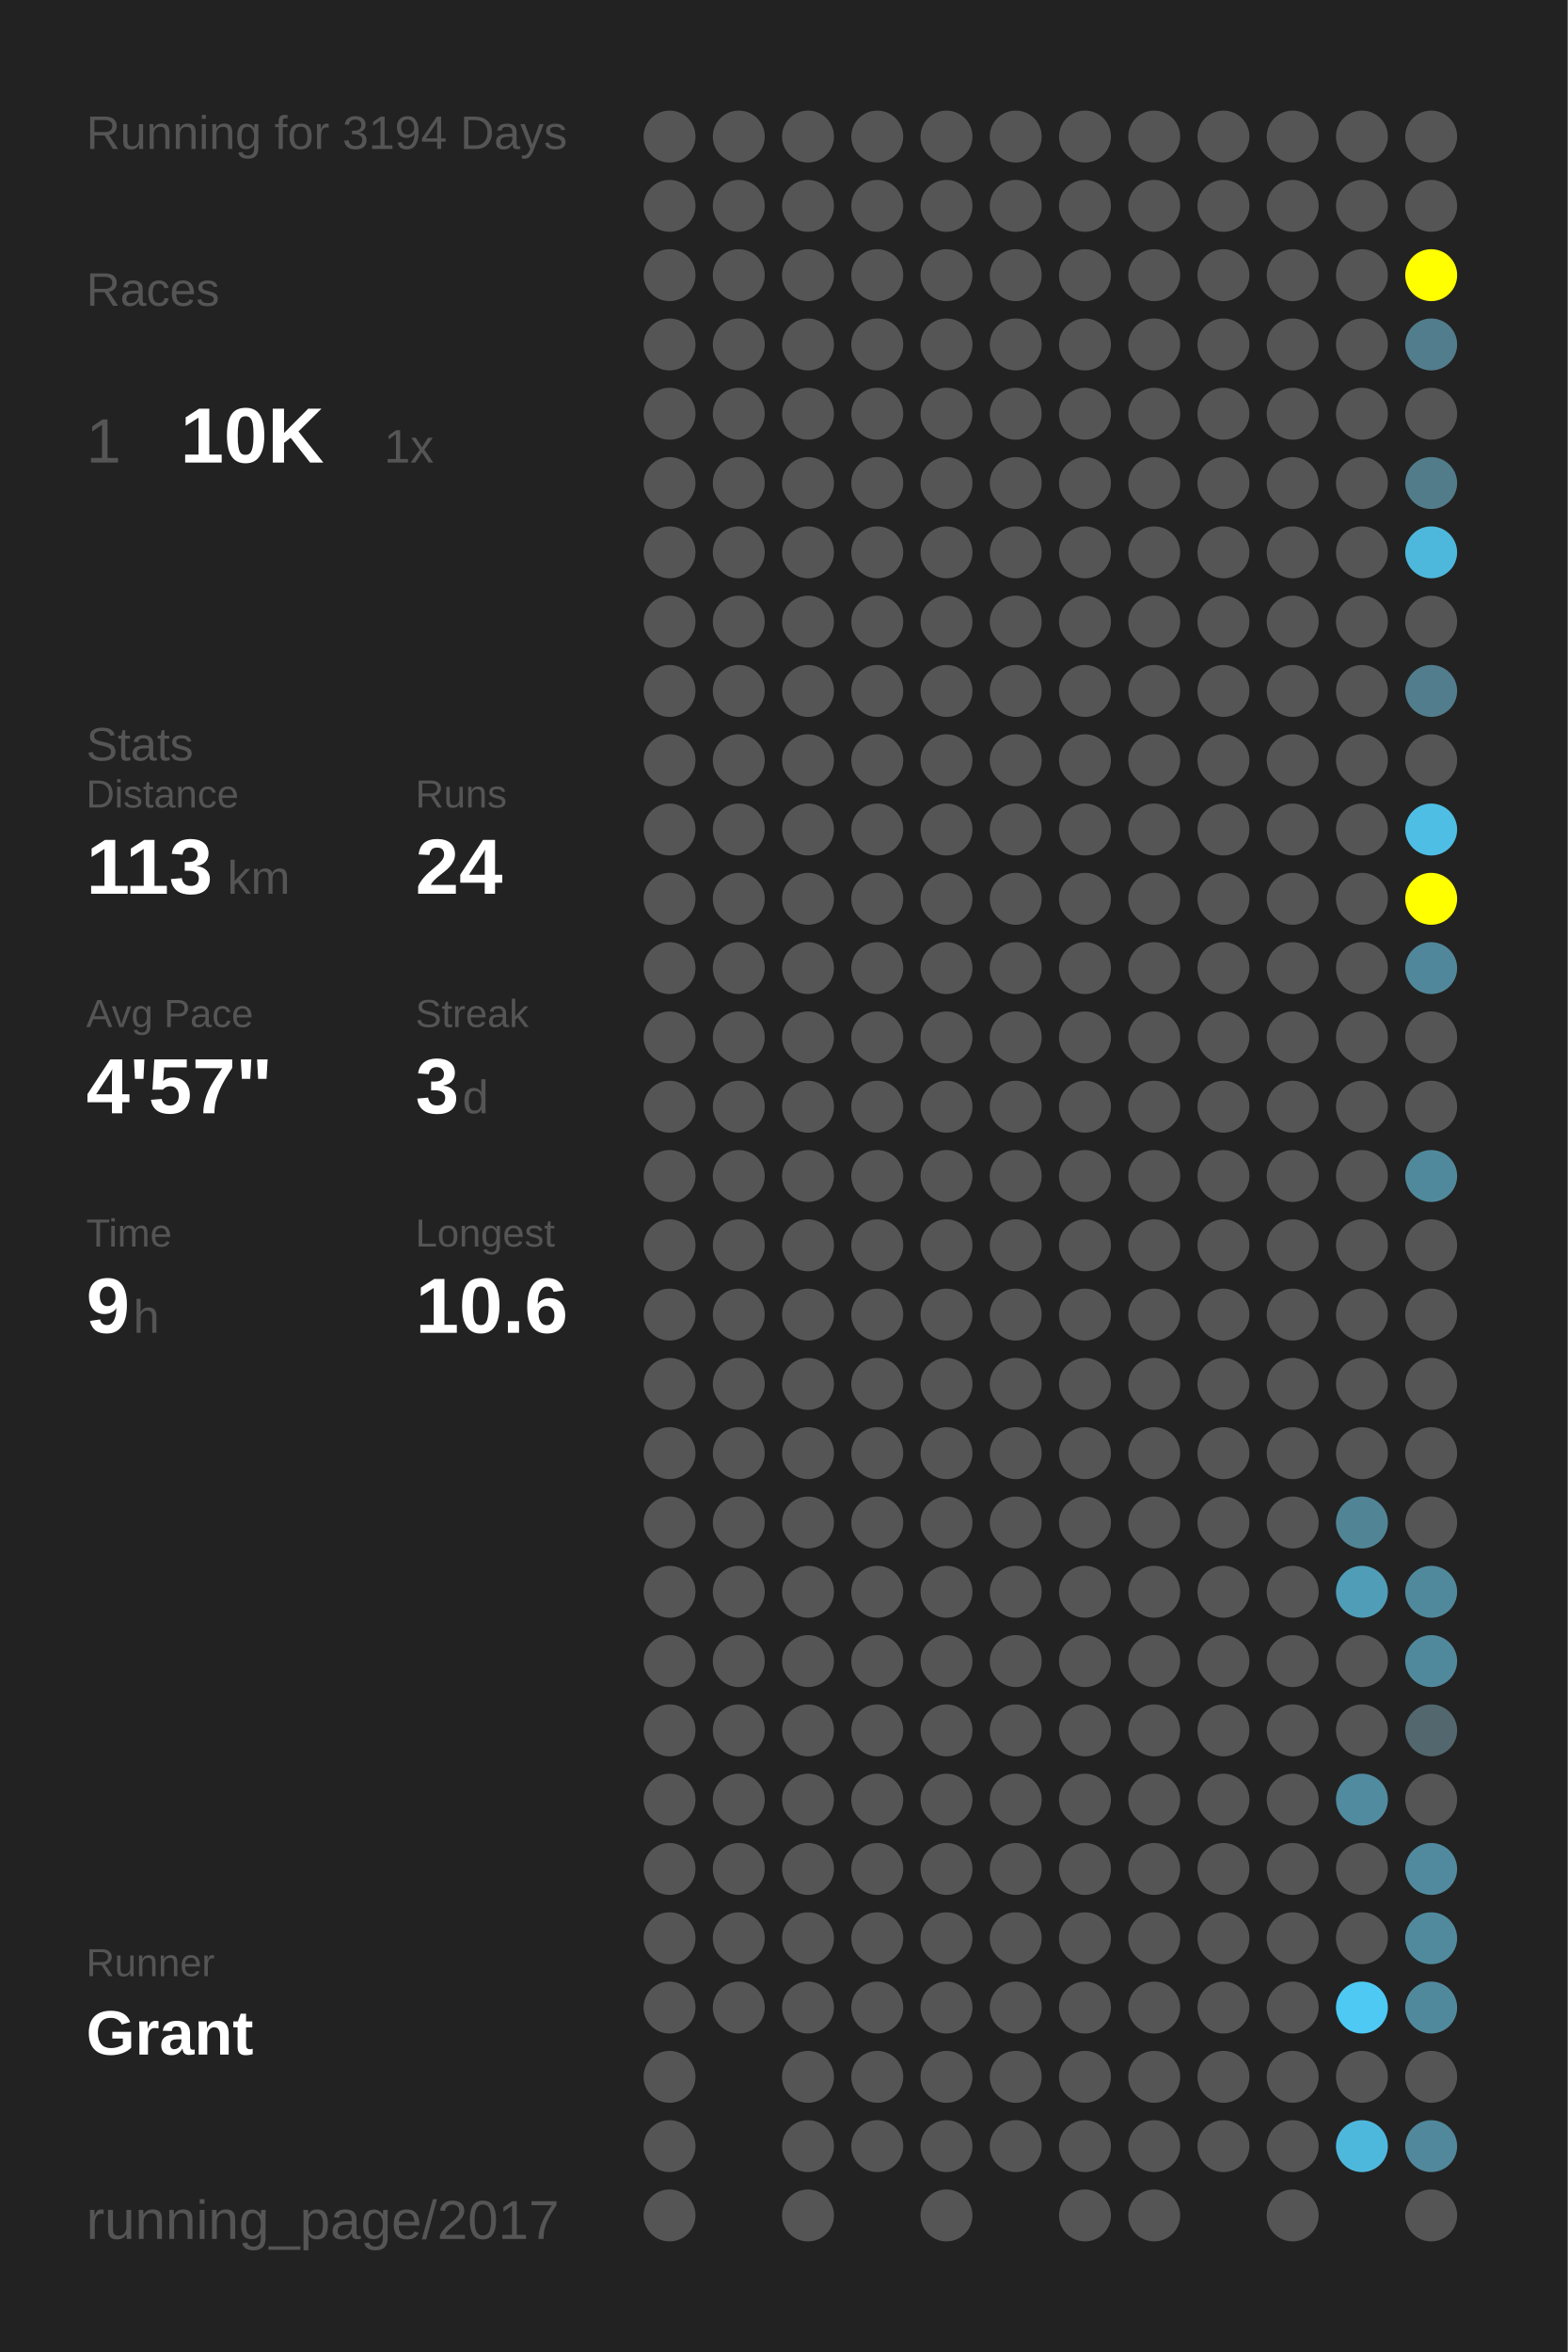
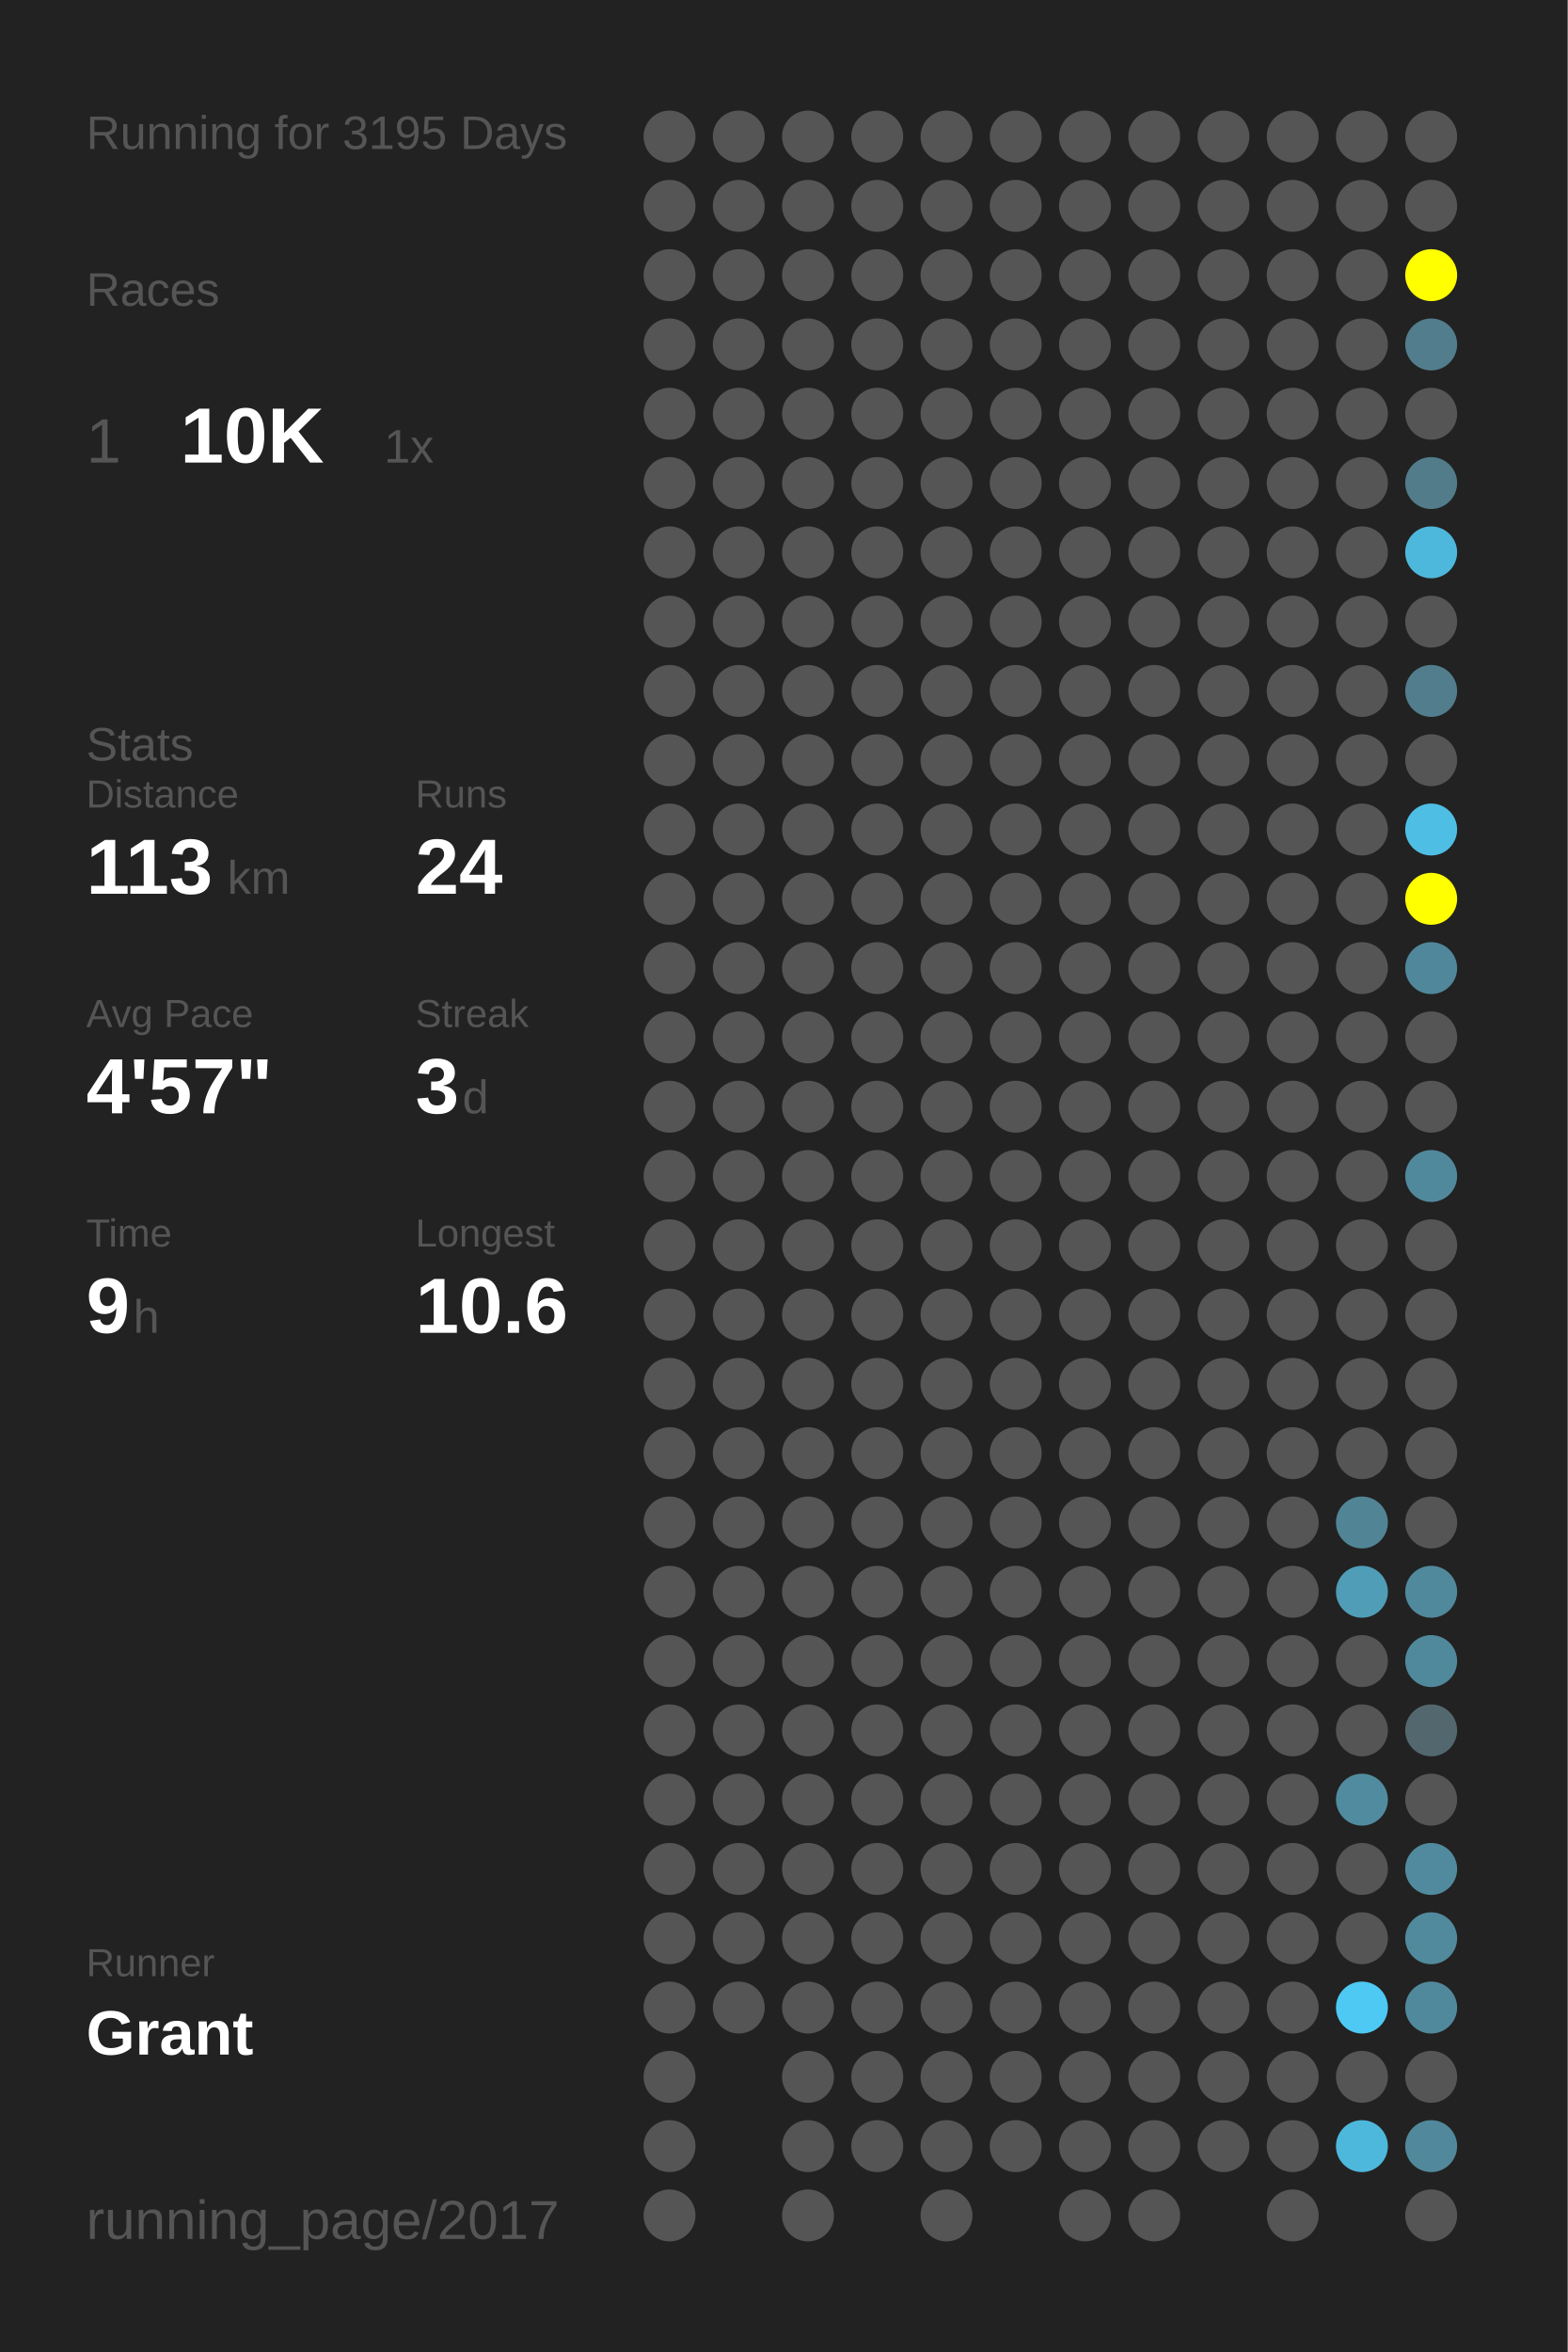
<svg xmlns="http://www.w3.org/2000/svg" baseProfile="full" height="300mm" version="1.1" viewBox="0,0,200,300" width="200mm">
  <defs />
  <rect fill="#222222" height="300" width="200" x="0" y="0" />
-   <text fill="#555555" style="font-size:6px; font-family:Arial;" x="11" y="19">Running for 3194 Days</text>
+   <text fill="#555555" style="font-size:6px; font-family:Arial;" x="11" y="19">Running for 3195 Days</text>
  <text fill="#555555" style="font-size:6px; font-family:Arial;" x="11" y="39">Races</text>
  <text fill="#555555" style="font-size:8px; font-family:Arial;" x="11" y="59">1</text>
  <text fill="#FFFFFF" style="font-size:10px; font-family:Arial; font-weight:bold;" x="23" y="59">10K</text>
  <text fill="#555555" style="font-size:6px; font-family:Arial;" x="49" y="59">1x</text>
  <text fill="#555555" style="font-size:6px; font-family:Arial;" x="11" y="97">Stats</text>
  <text fill="#555555" style="font-size:5px; font-family:Arial;" x="11" y="103">Distance</text>
  <text fill="#FFFFFF" style="font-size:10px; font-family:Arial; font-weight:bold;" x="11" y="114">113</text>
  <text fill="#555555" style="font-size:6px; font-family:Arial;" x="29" y="114">km</text>
  <text fill="#555555" style="font-size:5px; font-family:Arial;" x="53" y="103">Runs</text>
  <text fill="#FFFFFF" style="font-size:10px; font-family:Arial; font-weight:bold;" x="53" y="114">24</text>
  <text fill="#555555" style="font-size:5px; font-family:Arial;" x="11" y="131">Avg Pace</text>
  <text fill="#FFFFFF" style="font-size:10px; font-family:Arial; font-weight:bold;" x="11" y="142">4'57"</text>
  <text fill="#555555" style="font-size:5px; font-family:Arial;" x="53" y="131">Streak</text>
  <text fill="#FFFFFF" style="font-size:10px; font-family:Arial; font-weight:bold;" x="53" y="142">3</text>
  <text fill="#555555" style="font-size:6px; font-family:Arial;" x="59" y="142">d</text>
  <text fill="#555555" style="font-size:5px; font-family:Arial;" x="11" y="159">Time</text>
  <text fill="#FFFFFF" style="font-size:10px; font-family:Arial; font-weight:bold;" x="11" y="170">9</text>
  <text fill="#555555" style="font-size:6px; font-family:Arial;" x="17" y="170">h</text>
  <text fill="#555555" style="font-size:5px; font-family:Arial;" x="53" y="159">Longest</text>
  <text fill="#FFFFFF" style="font-size:10px; font-family:Arial; font-weight:bold;" x="53" y="170">10.6</text>
  <text fill="#555555" style="font-size:5px; font-family:Arial;" x="11" y="252.065">Runner</text>
  <text fill="#FFFFFF" style="font-size:8px; font-family:Arial; font-weight:bold;" x="11" y="262.065">Grant</text>
  <text fill="#555555" style="font-size:7px; font-family:Arial;" x="11" y="285.581">running_page/2017</text>
  <circle cx="85.417" cy="17.419" fill="#555555" r="3.312" />
  <circle cx="85.417" cy="26.258" fill="#555555" r="3.312" />
  <circle cx="85.417" cy="35.097" fill="#555555" r="3.312" />
  <circle cx="85.417" cy="43.935" fill="#555555" r="3.312" />
  <circle cx="85.417" cy="52.774" fill="#555555" r="3.312" />
  <circle cx="85.417" cy="61.613" fill="#555555" r="3.312" />
  <circle cx="85.417" cy="70.452" fill="#555555" r="3.312" />
  <circle cx="85.417" cy="79.29" fill="#555555" r="3.312" />
  <circle cx="85.417" cy="88.129" fill="#555555" r="3.312" />
  <circle cx="85.417" cy="96.968" fill="#555555" r="3.312" />
  <circle cx="85.417" cy="105.806" fill="#555555" r="3.312" />
  <circle cx="85.417" cy="114.645" fill="#555555" r="3.312" />
  <circle cx="85.417" cy="123.484" fill="#555555" r="3.312" />
  <circle cx="85.417" cy="132.323" fill="#555555" r="3.312" />
  <circle cx="85.417" cy="141.161" fill="#555555" r="3.312" />
  <circle cx="85.417" cy="150" fill="#555555" r="3.312" />
  <circle cx="85.417" cy="158.839" fill="#555555" r="3.312" />
  <circle cx="85.417" cy="167.677" fill="#555555" r="3.312" />
  <circle cx="85.417" cy="176.516" fill="#555555" r="3.312" />
  <circle cx="85.417" cy="185.355" fill="#555555" r="3.312" />
  <circle cx="85.417" cy="194.194" fill="#555555" r="3.312" />
  <circle cx="85.417" cy="203.032" fill="#555555" r="3.312" />
  <circle cx="85.417" cy="211.871" fill="#555555" r="3.312" />
  <circle cx="85.417" cy="220.71" fill="#555555" r="3.312" />
  <circle cx="85.417" cy="229.548" fill="#555555" r="3.312" />
  <circle cx="85.417" cy="238.387" fill="#555555" r="3.312" />
  <circle cx="85.417" cy="247.226" fill="#555555" r="3.312" />
  <circle cx="85.417" cy="256.065" fill="#555555" r="3.312" />
  <circle cx="85.417" cy="264.903" fill="#555555" r="3.312" />
  <circle cx="85.417" cy="273.742" fill="#555555" r="3.312" />
  <circle cx="85.417" cy="282.581" fill="#555555" r="3.312" />
  <circle cx="94.25" cy="17.419" fill="#555555" r="3.312" />
  <circle cx="94.25" cy="26.258" fill="#555555" r="3.312" />
  <circle cx="94.25" cy="35.097" fill="#555555" r="3.312" />
  <circle cx="94.25" cy="43.935" fill="#555555" r="3.312" />
  <circle cx="94.25" cy="52.774" fill="#555555" r="3.312" />
  <circle cx="94.25" cy="61.613" fill="#555555" r="3.312" />
  <circle cx="94.25" cy="70.452" fill="#555555" r="3.312" />
  <circle cx="94.25" cy="79.29" fill="#555555" r="3.312" />
  <circle cx="94.25" cy="88.129" fill="#555555" r="3.312" />
  <circle cx="94.25" cy="96.968" fill="#555555" r="3.312" />
  <circle cx="94.25" cy="105.806" fill="#555555" r="3.312" />
  <circle cx="94.25" cy="114.645" fill="#555555" r="3.312" />
  <circle cx="94.25" cy="123.484" fill="#555555" r="3.312" />
  <circle cx="94.25" cy="132.323" fill="#555555" r="3.312" />
  <circle cx="94.25" cy="141.161" fill="#555555" r="3.312" />
  <circle cx="94.25" cy="150" fill="#555555" r="3.312" />
  <circle cx="94.25" cy="158.839" fill="#555555" r="3.312" />
  <circle cx="94.25" cy="167.677" fill="#555555" r="3.312" />
  <circle cx="94.25" cy="176.516" fill="#555555" r="3.312" />
  <circle cx="94.25" cy="185.355" fill="#555555" r="3.312" />
  <circle cx="94.25" cy="194.194" fill="#555555" r="3.312" />
  <circle cx="94.25" cy="203.032" fill="#555555" r="3.312" />
  <circle cx="94.25" cy="211.871" fill="#555555" r="3.312" />
  <circle cx="94.25" cy="220.71" fill="#555555" r="3.312" />
  <circle cx="94.25" cy="229.548" fill="#555555" r="3.312" />
  <circle cx="94.25" cy="238.387" fill="#555555" r="3.312" />
  <circle cx="94.25" cy="247.226" fill="#555555" r="3.312" />
  <circle cx="94.25" cy="256.065" fill="#555555" r="3.312" />
  <circle cx="103.083" cy="17.419" fill="#555555" r="3.312" />
  <circle cx="103.083" cy="26.258" fill="#555555" r="3.312" />
  <circle cx="103.083" cy="35.097" fill="#555555" r="3.312" />
  <circle cx="103.083" cy="43.935" fill="#555555" r="3.312" />
  <circle cx="103.083" cy="52.774" fill="#555555" r="3.312" />
  <circle cx="103.083" cy="61.613" fill="#555555" r="3.312" />
  <circle cx="103.083" cy="70.452" fill="#555555" r="3.312" />
  <circle cx="103.083" cy="79.29" fill="#555555" r="3.312" />
  <circle cx="103.083" cy="88.129" fill="#555555" r="3.312" />
  <circle cx="103.083" cy="96.968" fill="#555555" r="3.312" />
  <circle cx="103.083" cy="105.806" fill="#555555" r="3.312" />
  <circle cx="103.083" cy="114.645" fill="#555555" r="3.312" />
  <circle cx="103.083" cy="123.484" fill="#555555" r="3.312" />
  <circle cx="103.083" cy="132.323" fill="#555555" r="3.312" />
  <circle cx="103.083" cy="141.161" fill="#555555" r="3.312" />
  <circle cx="103.083" cy="150" fill="#555555" r="3.312" />
  <circle cx="103.083" cy="158.839" fill="#555555" r="3.312" />
  <circle cx="103.083" cy="167.677" fill="#555555" r="3.312" />
  <circle cx="103.083" cy="176.516" fill="#555555" r="3.312" />
  <circle cx="103.083" cy="185.355" fill="#555555" r="3.312" />
  <circle cx="103.083" cy="194.194" fill="#555555" r="3.312" />
  <circle cx="103.083" cy="203.032" fill="#555555" r="3.312" />
  <circle cx="103.083" cy="211.871" fill="#555555" r="3.312" />
  <circle cx="103.083" cy="220.71" fill="#555555" r="3.312" />
  <circle cx="103.083" cy="229.548" fill="#555555" r="3.312" />
  <circle cx="103.083" cy="238.387" fill="#555555" r="3.312" />
  <circle cx="103.083" cy="247.226" fill="#555555" r="3.312" />
  <circle cx="103.083" cy="256.065" fill="#555555" r="3.312" />
  <circle cx="103.083" cy="264.903" fill="#555555" r="3.312" />
  <circle cx="103.083" cy="273.742" fill="#555555" r="3.312" />
  <circle cx="103.083" cy="282.581" fill="#555555" r="3.312" />
  <circle cx="111.917" cy="17.419" fill="#555555" r="3.312" />
  <circle cx="111.917" cy="26.258" fill="#555555" r="3.312" />
  <circle cx="111.917" cy="35.097" fill="#555555" r="3.312" />
  <circle cx="111.917" cy="43.935" fill="#555555" r="3.312" />
  <circle cx="111.917" cy="52.774" fill="#555555" r="3.312" />
  <circle cx="111.917" cy="61.613" fill="#555555" r="3.312" />
  <circle cx="111.917" cy="70.452" fill="#555555" r="3.312" />
  <circle cx="111.917" cy="79.29" fill="#555555" r="3.312" />
  <circle cx="111.917" cy="88.129" fill="#555555" r="3.312" />
  <circle cx="111.917" cy="96.968" fill="#555555" r="3.312" />
  <circle cx="111.917" cy="105.806" fill="#555555" r="3.312" />
  <circle cx="111.917" cy="114.645" fill="#555555" r="3.312" />
  <circle cx="111.917" cy="123.484" fill="#555555" r="3.312" />
  <circle cx="111.917" cy="132.323" fill="#555555" r="3.312" />
  <circle cx="111.917" cy="141.161" fill="#555555" r="3.312" />
  <circle cx="111.917" cy="150" fill="#555555" r="3.312" />
  <circle cx="111.917" cy="158.839" fill="#555555" r="3.312" />
  <circle cx="111.917" cy="167.677" fill="#555555" r="3.312" />
  <circle cx="111.917" cy="176.516" fill="#555555" r="3.312" />
  <circle cx="111.917" cy="185.355" fill="#555555" r="3.312" />
  <circle cx="111.917" cy="194.194" fill="#555555" r="3.312" />
  <circle cx="111.917" cy="203.032" fill="#555555" r="3.312" />
  <circle cx="111.917" cy="211.871" fill="#555555" r="3.312" />
  <circle cx="111.917" cy="220.71" fill="#555555" r="3.312" />
  <circle cx="111.917" cy="229.548" fill="#555555" r="3.312" />
  <circle cx="111.917" cy="238.387" fill="#555555" r="3.312" />
  <circle cx="111.917" cy="247.226" fill="#555555" r="3.312" />
  <circle cx="111.917" cy="256.065" fill="#555555" r="3.312" />
  <circle cx="111.917" cy="264.903" fill="#555555" r="3.312" />
  <circle cx="111.917" cy="273.742" fill="#555555" r="3.312" />
  <circle cx="120.75" cy="17.419" fill="#555555" r="3.312" />
  <circle cx="120.75" cy="26.258" fill="#555555" r="3.312" />
  <circle cx="120.75" cy="35.097" fill="#555555" r="3.312" />
  <circle cx="120.75" cy="43.935" fill="#555555" r="3.312" />
  <circle cx="120.75" cy="52.774" fill="#555555" r="3.312" />
  <circle cx="120.75" cy="61.613" fill="#555555" r="3.312" />
  <circle cx="120.75" cy="70.452" fill="#555555" r="3.312" />
  <circle cx="120.75" cy="79.29" fill="#555555" r="3.312" />
  <circle cx="120.75" cy="88.129" fill="#555555" r="3.312" />
  <circle cx="120.75" cy="96.968" fill="#555555" r="3.312" />
  <circle cx="120.75" cy="105.806" fill="#555555" r="3.312" />
  <circle cx="120.75" cy="114.645" fill="#555555" r="3.312" />
  <circle cx="120.75" cy="123.484" fill="#555555" r="3.312" />
  <circle cx="120.75" cy="132.323" fill="#555555" r="3.312" />
  <circle cx="120.75" cy="141.161" fill="#555555" r="3.312" />
  <circle cx="120.75" cy="150" fill="#555555" r="3.312" />
  <circle cx="120.75" cy="158.839" fill="#555555" r="3.312" />
  <circle cx="120.75" cy="167.677" fill="#555555" r="3.312" />
  <circle cx="120.75" cy="176.516" fill="#555555" r="3.312" />
  <circle cx="120.75" cy="185.355" fill="#555555" r="3.312" />
  <circle cx="120.75" cy="194.194" fill="#555555" r="3.312" />
  <circle cx="120.75" cy="203.032" fill="#555555" r="3.312" />
  <circle cx="120.75" cy="211.871" fill="#555555" r="3.312" />
  <circle cx="120.75" cy="220.71" fill="#555555" r="3.312" />
  <circle cx="120.75" cy="229.548" fill="#555555" r="3.312" />
  <circle cx="120.75" cy="238.387" fill="#555555" r="3.312" />
  <circle cx="120.75" cy="247.226" fill="#555555" r="3.312" />
  <circle cx="120.75" cy="256.065" fill="#555555" r="3.312" />
  <circle cx="120.75" cy="264.903" fill="#555555" r="3.312" />
  <circle cx="120.75" cy="273.742" fill="#555555" r="3.312" />
  <circle cx="120.75" cy="282.581" fill="#555555" r="3.312" />
  <circle cx="129.583" cy="17.419" fill="#555555" r="3.312" />
  <circle cx="129.583" cy="26.258" fill="#555555" r="3.312" />
  <circle cx="129.583" cy="35.097" fill="#555555" r="3.312" />
  <circle cx="129.583" cy="43.935" fill="#555555" r="3.312" />
  <circle cx="129.583" cy="52.774" fill="#555555" r="3.312" />
  <circle cx="129.583" cy="61.613" fill="#555555" r="3.312" />
  <circle cx="129.583" cy="70.452" fill="#555555" r="3.312" />
  <circle cx="129.583" cy="79.29" fill="#555555" r="3.312" />
  <circle cx="129.583" cy="88.129" fill="#555555" r="3.312" />
  <circle cx="129.583" cy="96.968" fill="#555555" r="3.312" />
  <circle cx="129.583" cy="105.806" fill="#555555" r="3.312" />
  <circle cx="129.583" cy="114.645" fill="#555555" r="3.312" />
  <circle cx="129.583" cy="123.484" fill="#555555" r="3.312" />
  <circle cx="129.583" cy="132.323" fill="#555555" r="3.312" />
  <circle cx="129.583" cy="141.161" fill="#555555" r="3.312" />
  <circle cx="129.583" cy="150" fill="#555555" r="3.312" />
  <circle cx="129.583" cy="158.839" fill="#555555" r="3.312" />
  <circle cx="129.583" cy="167.677" fill="#555555" r="3.312" />
  <circle cx="129.583" cy="176.516" fill="#555555" r="3.312" />
  <circle cx="129.583" cy="185.355" fill="#555555" r="3.312" />
  <circle cx="129.583" cy="194.194" fill="#555555" r="3.312" />
  <circle cx="129.583" cy="203.032" fill="#555555" r="3.312" />
  <circle cx="129.583" cy="211.871" fill="#555555" r="3.312" />
  <circle cx="129.583" cy="220.71" fill="#555555" r="3.312" />
  <circle cx="129.583" cy="229.548" fill="#555555" r="3.312" />
  <circle cx="129.583" cy="238.387" fill="#555555" r="3.312" />
  <circle cx="129.583" cy="247.226" fill="#555555" r="3.312" />
  <circle cx="129.583" cy="256.065" fill="#555555" r="3.312" />
  <circle cx="129.583" cy="264.903" fill="#555555" r="3.312" />
  <circle cx="129.583" cy="273.742" fill="#555555" r="3.312" />
  <circle cx="138.417" cy="17.419" fill="#555555" r="3.312" />
  <circle cx="138.417" cy="26.258" fill="#555555" r="3.312" />
  <circle cx="138.417" cy="35.097" fill="#555555" r="3.312" />
  <circle cx="138.417" cy="43.935" fill="#555555" r="3.312" />
  <circle cx="138.417" cy="52.774" fill="#555555" r="3.312" />
  <circle cx="138.417" cy="61.613" fill="#555555" r="3.312" />
  <circle cx="138.417" cy="70.452" fill="#555555" r="3.312" />
  <circle cx="138.417" cy="79.29" fill="#555555" r="3.312" />
  <circle cx="138.417" cy="88.129" fill="#555555" r="3.312" />
  <circle cx="138.417" cy="96.968" fill="#555555" r="3.312" />
  <circle cx="138.417" cy="105.806" fill="#555555" r="3.312" />
  <circle cx="138.417" cy="114.645" fill="#555555" r="3.312" />
  <circle cx="138.417" cy="123.484" fill="#555555" r="3.312" />
  <circle cx="138.417" cy="132.323" fill="#555555" r="3.312" />
  <circle cx="138.417" cy="141.161" fill="#555555" r="3.312" />
  <circle cx="138.417" cy="150" fill="#555555" r="3.312" />
  <circle cx="138.417" cy="158.839" fill="#555555" r="3.312" />
  <circle cx="138.417" cy="167.677" fill="#555555" r="3.312" />
  <circle cx="138.417" cy="176.516" fill="#555555" r="3.312" />
  <circle cx="138.417" cy="185.355" fill="#555555" r="3.312" />
  <circle cx="138.417" cy="194.194" fill="#555555" r="3.312" />
  <circle cx="138.417" cy="203.032" fill="#555555" r="3.312" />
  <circle cx="138.417" cy="211.871" fill="#555555" r="3.312" />
  <circle cx="138.417" cy="220.71" fill="#555555" r="3.312" />
  <circle cx="138.417" cy="229.548" fill="#555555" r="3.312" />
  <circle cx="138.417" cy="238.387" fill="#555555" r="3.312" />
  <circle cx="138.417" cy="247.226" fill="#555555" r="3.312" />
  <circle cx="138.417" cy="256.065" fill="#555555" r="3.312" />
  <circle cx="138.417" cy="264.903" fill="#555555" r="3.312" />
  <circle cx="138.417" cy="273.742" fill="#555555" r="3.312" />
  <circle cx="138.417" cy="282.581" fill="#555555" r="3.312" />
  <circle cx="147.25" cy="17.419" fill="#555555" r="3.312" />
  <circle cx="147.25" cy="26.258" fill="#555555" r="3.312" />
  <circle cx="147.25" cy="35.097" fill="#555555" r="3.312" />
  <circle cx="147.25" cy="43.935" fill="#555555" r="3.312" />
  <circle cx="147.25" cy="52.774" fill="#555555" r="3.312" />
  <circle cx="147.25" cy="61.613" fill="#555555" r="3.312" />
  <circle cx="147.25" cy="70.452" fill="#555555" r="3.312" />
  <circle cx="147.25" cy="79.29" fill="#555555" r="3.312" />
  <circle cx="147.25" cy="88.129" fill="#555555" r="3.312" />
  <circle cx="147.25" cy="96.968" fill="#555555" r="3.312" />
  <circle cx="147.25" cy="105.806" fill="#555555" r="3.312" />
  <circle cx="147.25" cy="114.645" fill="#555555" r="3.312" />
  <circle cx="147.25" cy="123.484" fill="#555555" r="3.312" />
  <circle cx="147.25" cy="132.323" fill="#555555" r="3.312" />
  <circle cx="147.25" cy="141.161" fill="#555555" r="3.312" />
  <circle cx="147.25" cy="150" fill="#555555" r="3.312" />
  <circle cx="147.25" cy="158.839" fill="#555555" r="3.312" />
  <circle cx="147.25" cy="167.677" fill="#555555" r="3.312" />
  <circle cx="147.25" cy="176.516" fill="#555555" r="3.312" />
  <circle cx="147.25" cy="185.355" fill="#555555" r="3.312" />
  <circle cx="147.25" cy="194.194" fill="#555555" r="3.312" />
  <circle cx="147.25" cy="203.032" fill="#555555" r="3.312" />
  <circle cx="147.25" cy="211.871" fill="#555555" r="3.312" />
  <circle cx="147.25" cy="220.71" fill="#555555" r="3.312" />
  <circle cx="147.25" cy="229.548" fill="#555555" r="3.312" />
  <circle cx="147.25" cy="238.387" fill="#555555" r="3.312" />
  <circle cx="147.25" cy="247.226" fill="#555555" r="3.312" />
  <circle cx="147.25" cy="256.065" fill="#555555" r="3.312" />
  <circle cx="147.25" cy="264.903" fill="#555555" r="3.312" />
  <circle cx="147.25" cy="273.742" fill="#555555" r="3.312" />
  <circle cx="147.25" cy="282.581" fill="#555555" r="3.312" />
  <circle cx="156.083" cy="17.419" fill="#555555" r="3.312" />
  <circle cx="156.083" cy="26.258" fill="#555555" r="3.312" />
  <circle cx="156.083" cy="35.097" fill="#555555" r="3.312" />
  <circle cx="156.083" cy="43.935" fill="#555555" r="3.312" />
  <circle cx="156.083" cy="52.774" fill="#555555" r="3.312" />
  <circle cx="156.083" cy="61.613" fill="#555555" r="3.312" />
  <circle cx="156.083" cy="70.452" fill="#555555" r="3.312" />
  <circle cx="156.083" cy="79.29" fill="#555555" r="3.312" />
  <circle cx="156.083" cy="88.129" fill="#555555" r="3.312" />
  <circle cx="156.083" cy="96.968" fill="#555555" r="3.312" />
  <circle cx="156.083" cy="105.806" fill="#555555" r="3.312" />
  <circle cx="156.083" cy="114.645" fill="#555555" r="3.312" />
  <circle cx="156.083" cy="123.484" fill="#555555" r="3.312" />
  <circle cx="156.083" cy="132.323" fill="#555555" r="3.312" />
  <circle cx="156.083" cy="141.161" fill="#555555" r="3.312" />
  <circle cx="156.083" cy="150" fill="#555555" r="3.312" />
  <circle cx="156.083" cy="158.839" fill="#555555" r="3.312" />
  <circle cx="156.083" cy="167.677" fill="#555555" r="3.312" />
  <circle cx="156.083" cy="176.516" fill="#555555" r="3.312" />
  <circle cx="156.083" cy="185.355" fill="#555555" r="3.312" />
  <circle cx="156.083" cy="194.194" fill="#555555" r="3.312" />
  <circle cx="156.083" cy="203.032" fill="#555555" r="3.312" />
  <circle cx="156.083" cy="211.871" fill="#555555" r="3.312" />
  <circle cx="156.083" cy="220.71" fill="#555555" r="3.312" />
  <circle cx="156.083" cy="229.548" fill="#555555" r="3.312" />
  <circle cx="156.083" cy="238.387" fill="#555555" r="3.312" />
  <circle cx="156.083" cy="247.226" fill="#555555" r="3.312" />
  <circle cx="156.083" cy="256.065" fill="#555555" r="3.312" />
  <circle cx="156.083" cy="264.903" fill="#555555" r="3.312" />
  <circle cx="156.083" cy="273.742" fill="#555555" r="3.312" />
  <circle cx="164.917" cy="17.419" fill="#555555" r="3.312" />
  <circle cx="164.917" cy="26.258" fill="#555555" r="3.312" />
  <circle cx="164.917" cy="35.097" fill="#555555" r="3.312" />
  <circle cx="164.917" cy="43.935" fill="#555555" r="3.312" />
  <circle cx="164.917" cy="52.774" fill="#555555" r="3.312" />
  <circle cx="164.917" cy="61.613" fill="#555555" r="3.312" />
  <circle cx="164.917" cy="70.452" fill="#555555" r="3.312" />
  <circle cx="164.917" cy="79.29" fill="#555555" r="3.312" />
  <circle cx="164.917" cy="88.129" fill="#555555" r="3.312" />
  <circle cx="164.917" cy="96.968" fill="#555555" r="3.312" />
  <circle cx="164.917" cy="105.806" fill="#555555" r="3.312" />
  <circle cx="164.917" cy="114.645" fill="#555555" r="3.312" />
  <circle cx="164.917" cy="123.484" fill="#555555" r="3.312" />
  <circle cx="164.917" cy="132.323" fill="#555555" r="3.312" />
  <circle cx="164.917" cy="141.161" fill="#555555" r="3.312" />
  <circle cx="164.917" cy="150" fill="#555555" r="3.312" />
  <circle cx="164.917" cy="158.839" fill="#555555" r="3.312" />
  <circle cx="164.917" cy="167.677" fill="#555555" r="3.312" />
  <circle cx="164.917" cy="176.516" fill="#555555" r="3.312" />
  <circle cx="164.917" cy="185.355" fill="#555555" r="3.312" />
  <circle cx="164.917" cy="194.194" fill="#555555" r="3.312" />
  <circle cx="164.917" cy="203.032" fill="#555555" r="3.312" />
  <circle cx="164.917" cy="211.871" fill="#555555" r="3.312" />
  <circle cx="164.917" cy="220.71" fill="#555555" r="3.312" />
  <circle cx="164.917" cy="229.548" fill="#555555" r="3.312" />
  <circle cx="164.917" cy="238.387" fill="#555555" r="3.312" />
  <circle cx="164.917" cy="247.226" fill="#555555" r="3.312" />
  <circle cx="164.917" cy="256.065" fill="#555555" r="3.312" />
  <circle cx="164.917" cy="264.903" fill="#555555" r="3.312" />
  <circle cx="164.917" cy="273.742" fill="#555555" r="3.312" />
  <circle cx="164.917" cy="282.581" fill="#555555" r="3.312" />
  <circle cx="173.75" cy="17.419" fill="#555555" r="3.312" />
  <circle cx="173.75" cy="26.258" fill="#555555" r="3.312" />
  <circle cx="173.75" cy="35.097" fill="#555555" r="3.312" />
  <circle cx="173.75" cy="43.935" fill="#555555" r="3.312" />
  <circle cx="173.75" cy="52.774" fill="#555555" r="3.312" />
  <circle cx="173.75" cy="61.613" fill="#555555" r="3.312" />
  <circle cx="173.75" cy="70.452" fill="#555555" r="3.312" />
  <circle cx="173.75" cy="79.29" fill="#555555" r="3.312" />
  <circle cx="173.75" cy="88.129" fill="#555555" r="3.312" />
  <circle cx="173.75" cy="96.968" fill="#555555" r="3.312" />
  <circle cx="173.75" cy="105.806" fill="#555555" r="3.312" />
  <circle cx="173.75" cy="114.645" fill="#555555" r="3.312" />
  <circle cx="173.75" cy="123.484" fill="#555555" r="3.312" />
  <circle cx="173.75" cy="132.323" fill="#555555" r="3.312" />
  <circle cx="173.75" cy="141.161" fill="#555555" r="3.312" />
  <circle cx="173.75" cy="150" fill="#555555" r="3.312" />
  <circle cx="173.75" cy="158.839" fill="#555555" r="3.312" />
  <circle cx="173.75" cy="167.677" fill="#555555" r="3.312" />
  <circle cx="173.75" cy="176.516" fill="#555555" r="3.312" />
  <circle cx="173.75" cy="185.355" fill="#555555" r="3.312" />
  <circle cx="173.75" cy="194.194" fill="#518596" r="3.312" />
  <circle cx="173.75" cy="203.032" fill="#509db7" r="3.312" />
  <circle cx="173.75" cy="211.871" fill="#555555" r="3.312" />
  <circle cx="173.75" cy="220.71" fill="#555555" r="3.312" />
  <circle cx="173.75" cy="229.548" fill="#518b9f" r="3.312" />
  <circle cx="173.75" cy="238.387" fill="#555555" r="3.312" />
  <circle cx="173.75" cy="247.226" fill="#555555" r="3.312" />
  <circle cx="173.75" cy="256.065" fill="#4dc9f3" r="3.312" />
  <circle cx="173.75" cy="264.903" fill="#555555" r="3.312" />
  <circle cx="173.75" cy="273.742" fill="#4eb8dc" r="3.312" />
  <circle cx="182.583" cy="17.419" fill="#555555" r="3.312" />
  <circle cx="182.583" cy="26.258" fill="#555555" r="3.312" />
  <circle cx="182.583" cy="35.097" fill="#FFFF00" r="3.312" />
  <circle cx="182.583" cy="43.935" fill="#527d8c" r="3.312" />
  <circle cx="182.583" cy="52.774" fill="#555555" r="3.312" />
  <circle cx="182.583" cy="61.613" fill="#527c8a" r="3.312" />
  <circle cx="182.583" cy="70.452" fill="#4eb8dc" r="3.312" />
  <circle cx="182.583" cy="79.29" fill="#555555" r="3.312" />
  <circle cx="182.583" cy="88.129" fill="#527d8c" r="3.312" />
  <circle cx="182.583" cy="96.968" fill="#555555" r="3.312" />
  <circle cx="182.583" cy="105.806" fill="#4ebee5" r="3.312" />
  <circle cx="182.583" cy="114.645" fill="#FFFF00" r="3.312" />
  <circle cx="182.583" cy="123.484" fill="#51879a" r="3.312" />
  <circle cx="182.583" cy="132.323" fill="#555555" r="3.312" />
  <circle cx="182.583" cy="141.161" fill="#555555" r="3.312" />
  <circle cx="182.583" cy="150" fill="#51899c" r="3.312" />
  <circle cx="182.583" cy="158.839" fill="#555555" r="3.312" />
  <circle cx="182.583" cy="167.677" fill="#555555" r="3.312" />
  <circle cx="182.583" cy="176.516" fill="#555555" r="3.312" />
  <circle cx="182.583" cy="185.355" fill="#555555" r="3.312" />
  <circle cx="182.583" cy="194.194" fill="#555555" r="3.312" />
  <circle cx="182.583" cy="203.032" fill="#51899c" r="3.312" />
  <circle cx="182.583" cy="211.871" fill="#51899c" r="3.312" />
  <circle cx="182.583" cy="220.71" fill="#53676e" r="3.312" />
  <circle cx="182.583" cy="229.548" fill="#555555" r="3.312" />
  <circle cx="182.583" cy="238.387" fill="#518a9e" r="3.312" />
  <circle cx="182.583" cy="247.226" fill="#518a9d" r="3.312" />
  <circle cx="182.583" cy="256.065" fill="#51899c" r="3.312" />
  <circle cx="182.583" cy="264.903" fill="#555555" r="3.312" />
  <circle cx="182.583" cy="273.742" fill="#51889b" r="3.312" />
  <circle cx="182.583" cy="282.581" fill="#555555" r="3.312" />
</svg>
